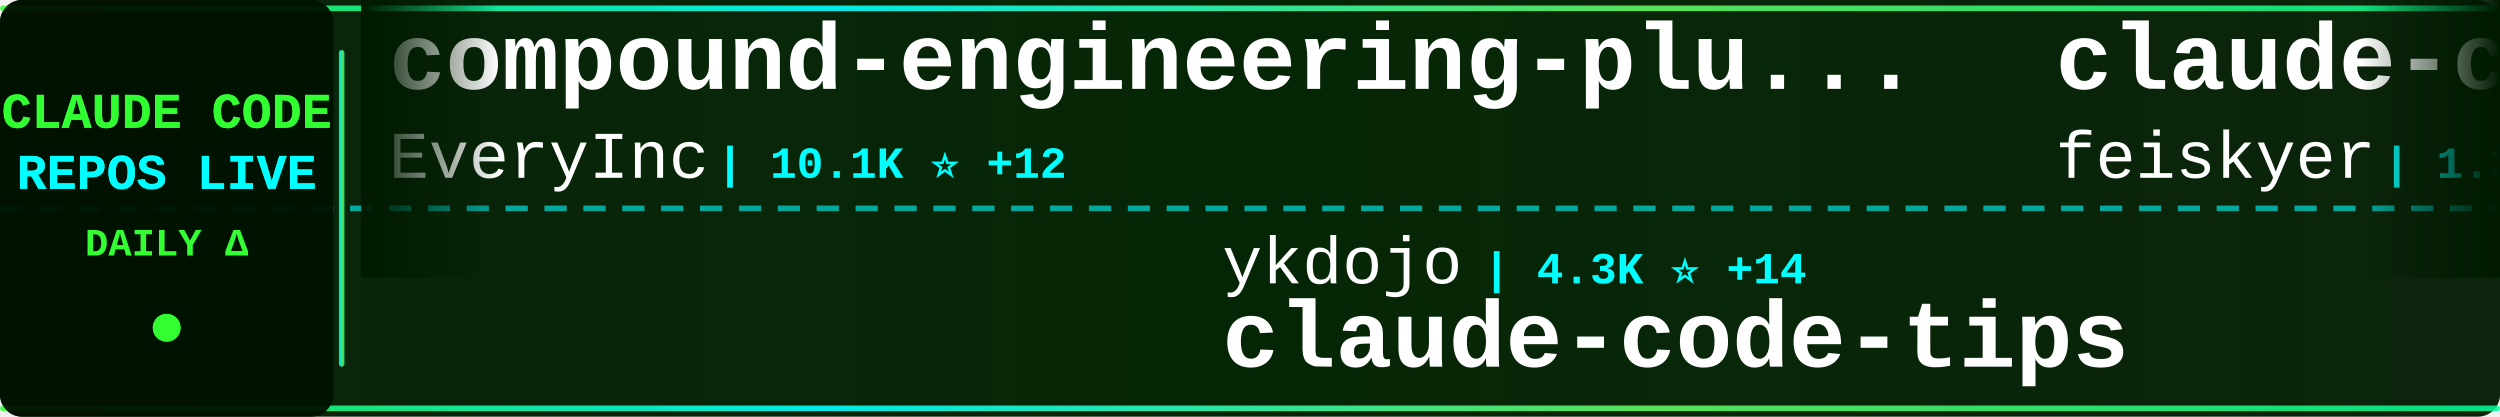
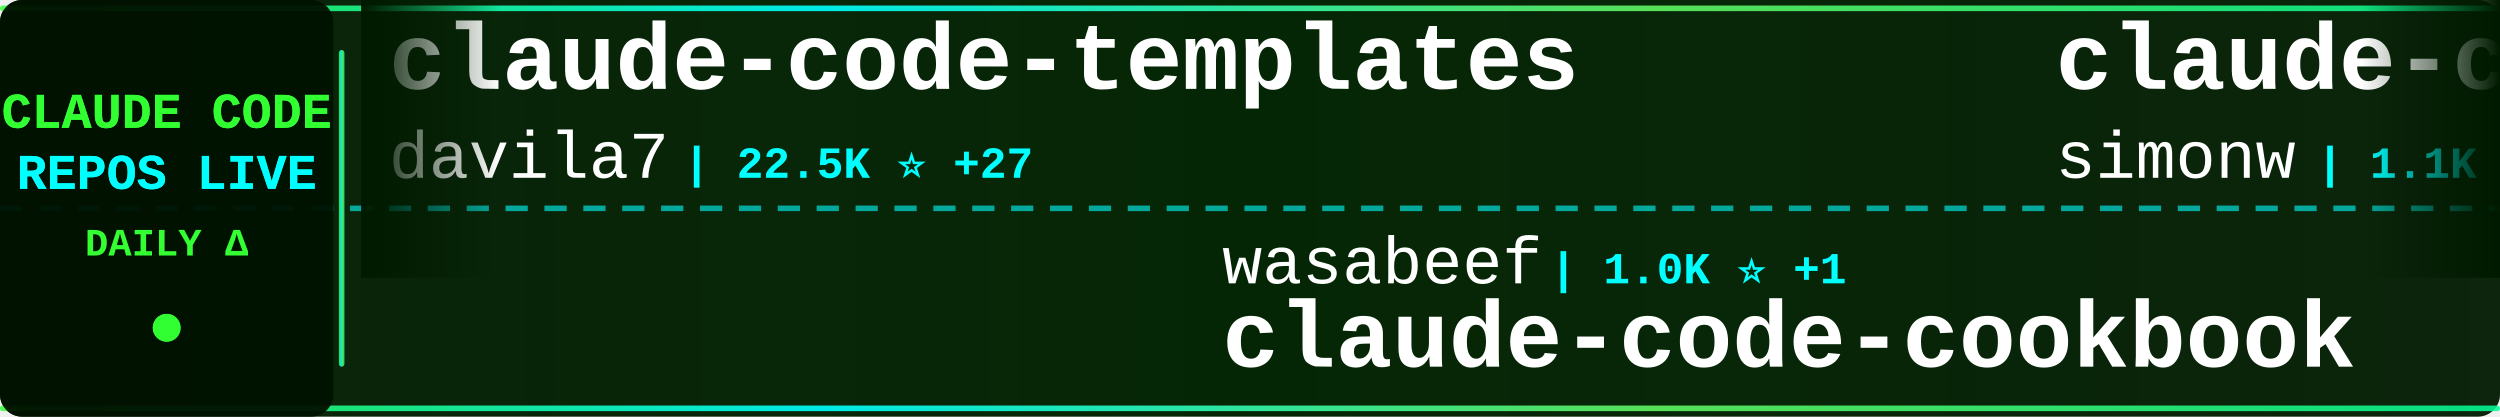
<svg xmlns="http://www.w3.org/2000/svg" width="900" height="150">
  <defs>
    <linearGradient id="tickerBg" x1="0%" y1="0%" x2="100%" y2="0%">
      <stop offset="0%" style="stop-color:#001a00;stop-opacity:0.95" />
      <stop offset="50%" style="stop-color:#002200;stop-opacity:0.98" />
      <stop offset="100%" style="stop-color:#001a00;stop-opacity:0.95" />
    </linearGradient>
    <linearGradient id="borderGrad" x1="0%" y1="0%" x2="100%" y2="0%">
      <stop offset="0%" style="stop-color:#33ff33;stop-opacity:0.85">
        <animate attributeName="stop-opacity" values="0.85;1;0.85" dur="2s" repeatCount="indefinite" />
      </stop>
      <stop offset="33%" style="stop-color:#00ffff;stop-opacity:0.9">
        <animate attributeName="stop-opacity" values="0.9;1;0.9" dur="2.2s" repeatCount="indefinite" />
      </stop>
      <stop offset="66%" style="stop-color:#66ff66;stop-opacity:0.85">
        <animate attributeName="stop-opacity" values="0.85;1;0.85" dur="1.8s" repeatCount="indefinite" />
      </stop>
      <stop offset="100%" style="stop-color:#00ff99;stop-opacity:0.85">
        <animate attributeName="stop-opacity" values="0.85;1;0.85" dur="2s" repeatCount="indefinite" />
      </stop>
    </linearGradient>
    <filter id="textGlow">
      <feGaussianBlur stdDeviation="0.1" result="coloredBlur" />
      <feMerge>
        <feMergeNode in="coloredBlur" />
        <feMergeNode in="SourceGraphic" />
      </feMerge>
    </filter>
    <filter id="metricGlow">
      <feGaussianBlur stdDeviation="0.2" result="coloredBlur" />
      <feMerge>
        <feMergeNode in="coloredBlur" />
        <feMergeNode in="SourceGraphic" />
      </feMerge>
    </filter>
    <linearGradient id="leftFade" x1="0%" y1="0%" x2="100%" y2="0%">
      <stop offset="0%" style="stop-color:#001a00;stop-opacity:1" />
      <stop offset="100%" style="stop-color:#001a00;stop-opacity:0" />
    </linearGradient>
    <linearGradient id="rightFade" x1="0%" y1="0%" x2="100%" y2="0%">
      <stop offset="0%" style="stop-color:#001a00;stop-opacity:0" />
      <stop offset="100%" style="stop-color:#001a00;stop-opacity:1" />
    </linearGradient>
  </defs>
  <rect width="900" height="150" fill="url(#tickerBg)" rx="8" />
  <rect x="0" y="2" width="900" height="2" fill="url(#borderGrad)" rx="1" />
  <rect x="0" y="146" width="900" height="2" fill="url(#borderGrad)" rx="1" />
  <line x1="0" y1="75" x2="900" y2="75" stroke="#00ffff" stroke-width="2" stroke-dasharray="8 6" opacity="0.6" />
  <rect x="0" y="0" width="120" height="150" fill="#001100" opacity="0.95" rx="8" />
  <text x="60" y="46" font-family="'Courier New', monospace" font-size="18" font-weight="bold" fill="#33ff33" text-anchor="middle" filter="url(#textGlow)">
    CLAUDE CODE
  </text>
  <text x="60" y="68" font-family="'Courier New', monospace" font-size="18" font-weight="bold" fill="#00ffff" text-anchor="middle" filter="url(#textGlow)">
    REPOS LIVE
  </text>
  <text x="60" y="92" font-family="'Courier New', monospace" font-size="14" font-weight="bold" fill="#33ff33" text-anchor="middle">
    DAILY Δ
  </text>
  <circle cx="60" cy="118" r="5" fill="#33ff33" filter="url(#metricGlow)">
    <animate attributeName="r" values="4;6;4" dur="1.5s" repeatCount="indefinite" />
    <animate attributeName="opacity" values="0.6;1;0.6" dur="1.5s" repeatCount="indefinite" />
  </circle>
  <rect x="122" y="18" width="2" height="114" fill="url(#borderGrad)" rx="1" />
  <clipPath id="tickerClip">
    <rect x="130" y="0" width="770" height="150" />
  </clipPath>
  <g clip-path="url(#tickerClip)">
    <g id="tickerItems">
      <animateTransform attributeName="transform" attributeType="XML" type="translate" from="0 0" to="-3000 0" dur="54s" repeatCount="indefinite" />
      <g transform="translate(0, 0)">
-         <text x="140" y="32" font-family="'Courier New', monospace" font-size="34" font-weight="bold" fill="#ffffff">compound-engineering-plu...</text>
-         <text x="140" y="64" font-family="'Courier New', monospace" font-size="24" font-weight="normal" fill="#ffffff" opacity="1.0">EveryInc</text>
-         <text x="258" y="64" font-family="'Courier New', monospace" font-size="16" font-weight="bold" fill="#00ffff"> | 10.1K ⭐ +12</text>
+         <text x="140" y="32" font-family="'Courier New', monospace" font-size="34" font-weight="bold" fill="#ffffff">claude-code-templates</text>
+         <text x="140" y="64" font-family="'Courier New', monospace" font-size="24" font-weight="normal" fill="#ffffff" opacity="1.0">davila7</text>
+         <text x="246" y="64" font-family="'Courier New', monospace" font-size="16" font-weight="bold" fill="#00ffff"> | 22.5K ⭐ +27</text>
      </g>
      <g transform="translate(300, 0)">
-         <text x="140" y="102" font-family="'Courier New', monospace" font-size="24" font-weight="normal" fill="#ffffff" opacity="1.0">ykdojo</text>
-         <text x="234" y="102" font-family="'Courier New', monospace" font-size="16" font-weight="bold" fill="#00ffff"> | 4.3K ⭐ +14</text>
-         <text x="140" y="132" font-family="'Courier New', monospace" font-size="34" font-weight="bold" fill="#ffffff">claude-code-tips</text>
+         <text x="140" y="102" font-family="'Courier New', monospace" font-size="24" font-weight="normal" fill="#ffffff" opacity="1.0">wasabeef</text>
+         <text x="258" y="102" font-family="'Courier New', monospace" font-size="16" font-weight="bold" fill="#00ffff"> | 1.0K ⭐ +1</text>
+         <text x="140" y="132" font-family="'Courier New', monospace" font-size="34" font-weight="bold" fill="#ffffff">claude-code-cookbook</text>
      </g>
      <g transform="translate(600, 0)">
-         <text x="140" y="32" font-family="'Courier New', monospace" font-size="34" font-weight="bold" fill="#ffffff">claude-code-settings</text>
-         <text x="140" y="64" font-family="'Courier New', monospace" font-size="24" font-weight="normal" fill="#ffffff" opacity="1.0">feiskyer</text>
-         <text x="258" y="64" font-family="'Courier New', monospace" font-size="16" font-weight="bold" fill="#00ffff"> | 1.3K ⭐ +10</text>
+         <text x="140" y="32" font-family="'Courier New', monospace" font-size="34" font-weight="bold" fill="#ffffff">claude-code-transcripts</text>
+         <text x="140" y="64" font-family="'Courier New', monospace" font-size="24" font-weight="normal" fill="#ffffff" opacity="1.0">simonw</text>
+         <text x="234" y="64" font-family="'Courier New', monospace" font-size="16" font-weight="bold" fill="#00ffff"> | 1.1K ⭐ +2</text>
      </g>
      <g transform="translate(900, 0)">
        <text x="140" y="102" font-family="'Courier New', monospace" font-size="24" font-weight="normal" fill="#ffffff" opacity="1.0">anthropics</text>
-         <text x="282" y="102" font-family="'Courier New', monospace" font-size="16" font-weight="bold" fill="#00ffff"> | 5.3K ⭐ +13</text>
-         <text x="140" y="132" font-family="'Courier New', monospace" font-size="34" font-weight="bold" fill="#ffffff">claude-agent-sdk-python</text>
+         <text x="282" y="102" font-family="'Courier New', monospace" font-size="16" font-weight="bold" fill="#00ffff"> | 9.5K ⭐ +34</text>
+         <text x="140" y="132" font-family="'Courier New', monospace" font-size="34" font-weight="bold" fill="#ffffff">claude-plugins-official</text>
      </g>
      <g transform="translate(1200, 0)">
-         <text x="140" y="32" font-family="'Courier New', monospace" font-size="34" font-weight="bold" fill="#ffffff">claude-code-telegram</text>
-         <text x="140" y="64" font-family="'Courier New', monospace" font-size="24" font-weight="normal" fill="#ffffff" opacity="1.0">RichardAtCT</text>
-         <text x="294" y="64" font-family="'Courier New', monospace" font-size="16" font-weight="bold" fill="#00ffff"> | 2.0K ⭐ +7</text>
+         <text x="140" y="32" font-family="'Courier New', monospace" font-size="34" font-weight="bold" fill="#ffffff">cc</text>
+         <text x="140" y="64" font-family="'Courier New', monospace" font-size="24" font-weight="normal" fill="#ffffff" opacity="1.0">kn1026</text>
+         <text x="234" y="64" font-family="'Courier New', monospace" font-size="16" font-weight="bold" fill="#00ffff"> | 704 ⭐</text>
      </g>
      <g transform="translate(1500, 0)">
-         <text x="140" y="102" font-family="'Courier New', monospace" font-size="24" font-weight="normal" fill="#ffffff" opacity="1.0">peterkrueck</text>
-         <text x="294" y="102" font-family="'Courier New', monospace" font-size="16" font-weight="bold" fill="#00ffff"> | 1.3K ⭐</text>
-         <text x="140" y="132" font-family="'Courier New', monospace" font-size="34" font-weight="bold" fill="#ffffff">Claude-Code-Development-...</text>
+         <text x="140" y="102" font-family="'Courier New', monospace" font-size="24" font-weight="normal" fill="#ffffff" opacity="1.0">browser-use</text>
+         <text x="294" y="102" font-family="'Courier New', monospace" font-size="16" font-weight="bold" fill="#00ffff"> | 80.0K ⭐ +32</text>
+         <text x="140" y="132" font-family="'Courier New', monospace" font-size="34" font-weight="bold" fill="#ffffff">browser-use</text>
      </g>
      <g transform="translate(1800, 0)">
-         <text x="140" y="32" font-family="'Courier New', monospace" font-size="34" font-weight="bold" fill="#ffffff">claude-code-cheat-sheet</text>
-         <text x="140" y="64" font-family="'Courier New', monospace" font-size="24" font-weight="normal" fill="#ffffff" opacity="1.0">Njengah</text>
-         <text x="246" y="64" font-family="'Courier New', monospace" font-size="16" font-weight="bold" fill="#00ffff"> | 1.4K ⭐</text>
+         <text x="140" y="32" font-family="'Courier New', monospace" font-size="34" font-weight="bold" fill="#ffffff">claude-code-system-promp...</text>
+         <text x="140" y="64" font-family="'Courier New', monospace" font-size="24" font-weight="normal" fill="#ffffff" opacity="1.0">Piebald-AI</text>
+         <text x="282" y="64" font-family="'Courier New', monospace" font-size="16" font-weight="bold" fill="#00ffff"> | 5.6K ⭐ +14</text>
      </g>
      <g transform="translate(2100, 0)">
-         <text x="140" y="102" font-family="'Courier New', monospace" font-size="24" font-weight="normal" fill="#ffffff" opacity="1.0">disler</text>
-         <text x="234" y="102" font-family="'Courier New', monospace" font-size="16" font-weight="bold" fill="#00ffff"> | 1.2K ⭐</text>
-         <text x="140" y="132" font-family="'Courier New', monospace" font-size="34" font-weight="bold" fill="#ffffff">claude-code-hooks-multi-...</text>
+         <text x="140" y="102" font-family="'Courier New', monospace" font-size="24" font-weight="normal" fill="#ffffff" opacity="1.0">anthropics</text>
+         <text x="282" y="102" font-family="'Courier New', monospace" font-size="16" font-weight="bold" fill="#00ffff"> | 3.7K ⭐ +10</text>
+         <text x="140" y="132" font-family="'Courier New', monospace" font-size="34" font-weight="bold" fill="#ffffff">claude-code-security-rev...</text>
      </g>
      <g transform="translate(2400, 0)">
-         <text x="140" y="32" font-family="'Courier New', monospace" font-size="34" font-weight="bold" fill="#ffffff">claude-code-router</text>
-         <text x="140" y="64" font-family="'Courier New', monospace" font-size="24" font-weight="normal" fill="#ffffff" opacity="1.0">musistudio</text>
-         <text x="282" y="64" font-family="'Courier New', monospace" font-size="16" font-weight="bold" fill="#00ffff"> | 29.2K ⭐ +24</text>
+         <text x="140" y="32" font-family="'Courier New', monospace" font-size="34" font-weight="bold" fill="#ffffff">claude-code-workflows</text>
+         <text x="140" y="64" font-family="'Courier New', monospace" font-size="24" font-weight="normal" fill="#ffffff" opacity="1.0">OneRedOak</text>
+         <text x="270" y="64" font-family="'Courier New', monospace" font-size="16" font-weight="bold" fill="#00ffff"> | 3.7K ⭐</text>
      </g>
      <g transform="translate(2700, 0)">
        <text x="140" y="102" font-family="'Courier New', monospace" font-size="24" font-weight="normal" fill="#ffffff" opacity="1.0">kodu-ai</text>
-         <text x="246" y="102" font-family="'Courier New', monospace" font-size="16" font-weight="bold" fill="#00ffff"> | 5.3K ⭐</text>
+         <text x="246" y="102" font-family="'Courier New', monospace" font-size="16" font-weight="bold" fill="#00ffff"> | 5.3K ⭐ +1</text>
        <text x="140" y="132" font-family="'Courier New', monospace" font-size="34" font-weight="bold" fill="#ffffff">claude-coder</text>
      </g>
      <g transform="translate(3000, 0)">
-         <text x="140" y="32" font-family="'Courier New', monospace" font-size="34" font-weight="bold" fill="#ffffff">compound-engineering-plu...</text>
-         <text x="140" y="64" font-family="'Courier New', monospace" font-size="24" font-weight="normal" fill="#ffffff" opacity="1.0">EveryInc</text>
-         <text x="258" y="64" font-family="'Courier New', monospace" font-size="16" font-weight="bold" fill="#00ffff"> | 10.1K ⭐ +12</text>
+         <text x="140" y="32" font-family="'Courier New', monospace" font-size="34" font-weight="bold" fill="#ffffff">claude-code-templates</text>
+         <text x="140" y="64" font-family="'Courier New', monospace" font-size="24" font-weight="normal" fill="#ffffff" opacity="1.0">davila7</text>
+         <text x="246" y="64" font-family="'Courier New', monospace" font-size="16" font-weight="bold" fill="#00ffff"> | 22.5K ⭐ +27</text>
      </g>
      <g transform="translate(3300, 0)">
-         <text x="140" y="102" font-family="'Courier New', monospace" font-size="24" font-weight="normal" fill="#ffffff" opacity="1.0">ykdojo</text>
-         <text x="234" y="102" font-family="'Courier New', monospace" font-size="16" font-weight="bold" fill="#00ffff"> | 4.3K ⭐ +14</text>
-         <text x="140" y="132" font-family="'Courier New', monospace" font-size="34" font-weight="bold" fill="#ffffff">claude-code-tips</text>
+         <text x="140" y="102" font-family="'Courier New', monospace" font-size="24" font-weight="normal" fill="#ffffff" opacity="1.0">wasabeef</text>
+         <text x="258" y="102" font-family="'Courier New', monospace" font-size="16" font-weight="bold" fill="#00ffff"> | 1.0K ⭐ +1</text>
+         <text x="140" y="132" font-family="'Courier New', monospace" font-size="34" font-weight="bold" fill="#ffffff">claude-code-cookbook</text>
      </g>
      <g transform="translate(3600, 0)">
-         <text x="140" y="32" font-family="'Courier New', monospace" font-size="34" font-weight="bold" fill="#ffffff">claude-code-settings</text>
-         <text x="140" y="64" font-family="'Courier New', monospace" font-size="24" font-weight="normal" fill="#ffffff" opacity="1.0">feiskyer</text>
-         <text x="258" y="64" font-family="'Courier New', monospace" font-size="16" font-weight="bold" fill="#00ffff"> | 1.3K ⭐ +10</text>
+         <text x="140" y="32" font-family="'Courier New', monospace" font-size="34" font-weight="bold" fill="#ffffff">claude-code-transcripts</text>
+         <text x="140" y="64" font-family="'Courier New', monospace" font-size="24" font-weight="normal" fill="#ffffff" opacity="1.0">simonw</text>
+         <text x="234" y="64" font-family="'Courier New', monospace" font-size="16" font-weight="bold" fill="#00ffff"> | 1.1K ⭐ +2</text>
      </g>
      <g transform="translate(3900, 0)">
        <text x="140" y="102" font-family="'Courier New', monospace" font-size="24" font-weight="normal" fill="#ffffff" opacity="1.0">anthropics</text>
-         <text x="282" y="102" font-family="'Courier New', monospace" font-size="16" font-weight="bold" fill="#00ffff"> | 5.3K ⭐ +13</text>
-         <text x="140" y="132" font-family="'Courier New', monospace" font-size="34" font-weight="bold" fill="#ffffff">claude-agent-sdk-python</text>
+         <text x="282" y="102" font-family="'Courier New', monospace" font-size="16" font-weight="bold" fill="#00ffff"> | 9.5K ⭐ +34</text>
+         <text x="140" y="132" font-family="'Courier New', monospace" font-size="34" font-weight="bold" fill="#ffffff">claude-plugins-official</text>
      </g>
    </g>
  </g>
  <rect x="130" y="0" width="50" height="100" fill="url(#leftFade)" />
  <rect x="850" y="0" width="50" height="100" fill="url(#rightFade)" />
</svg>
